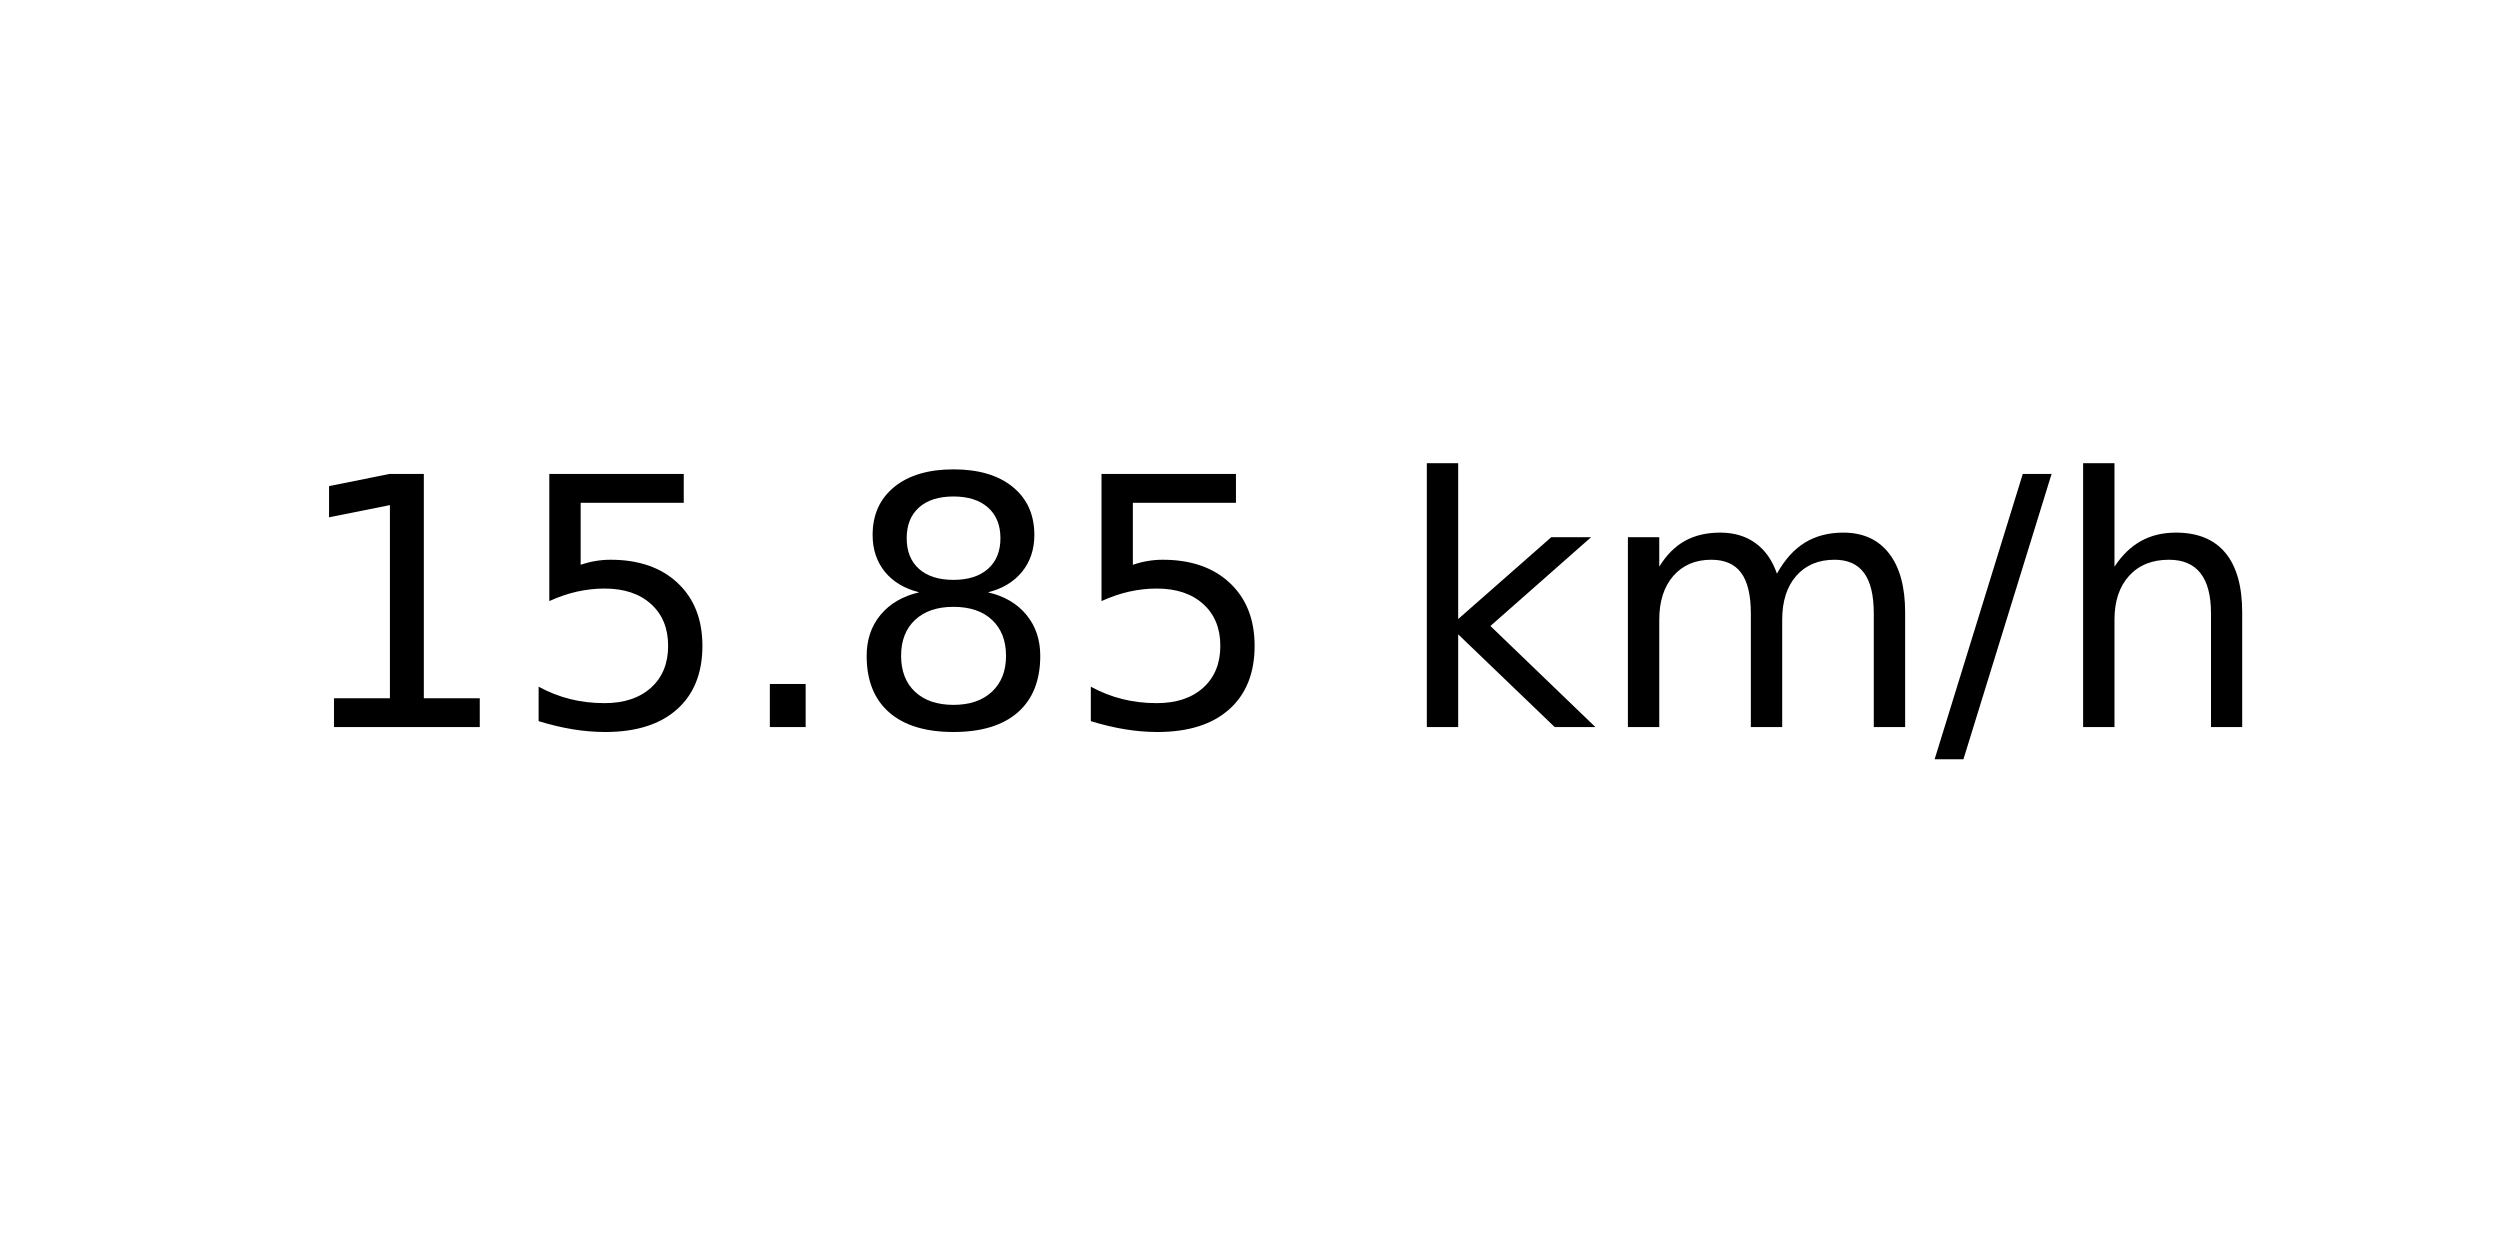
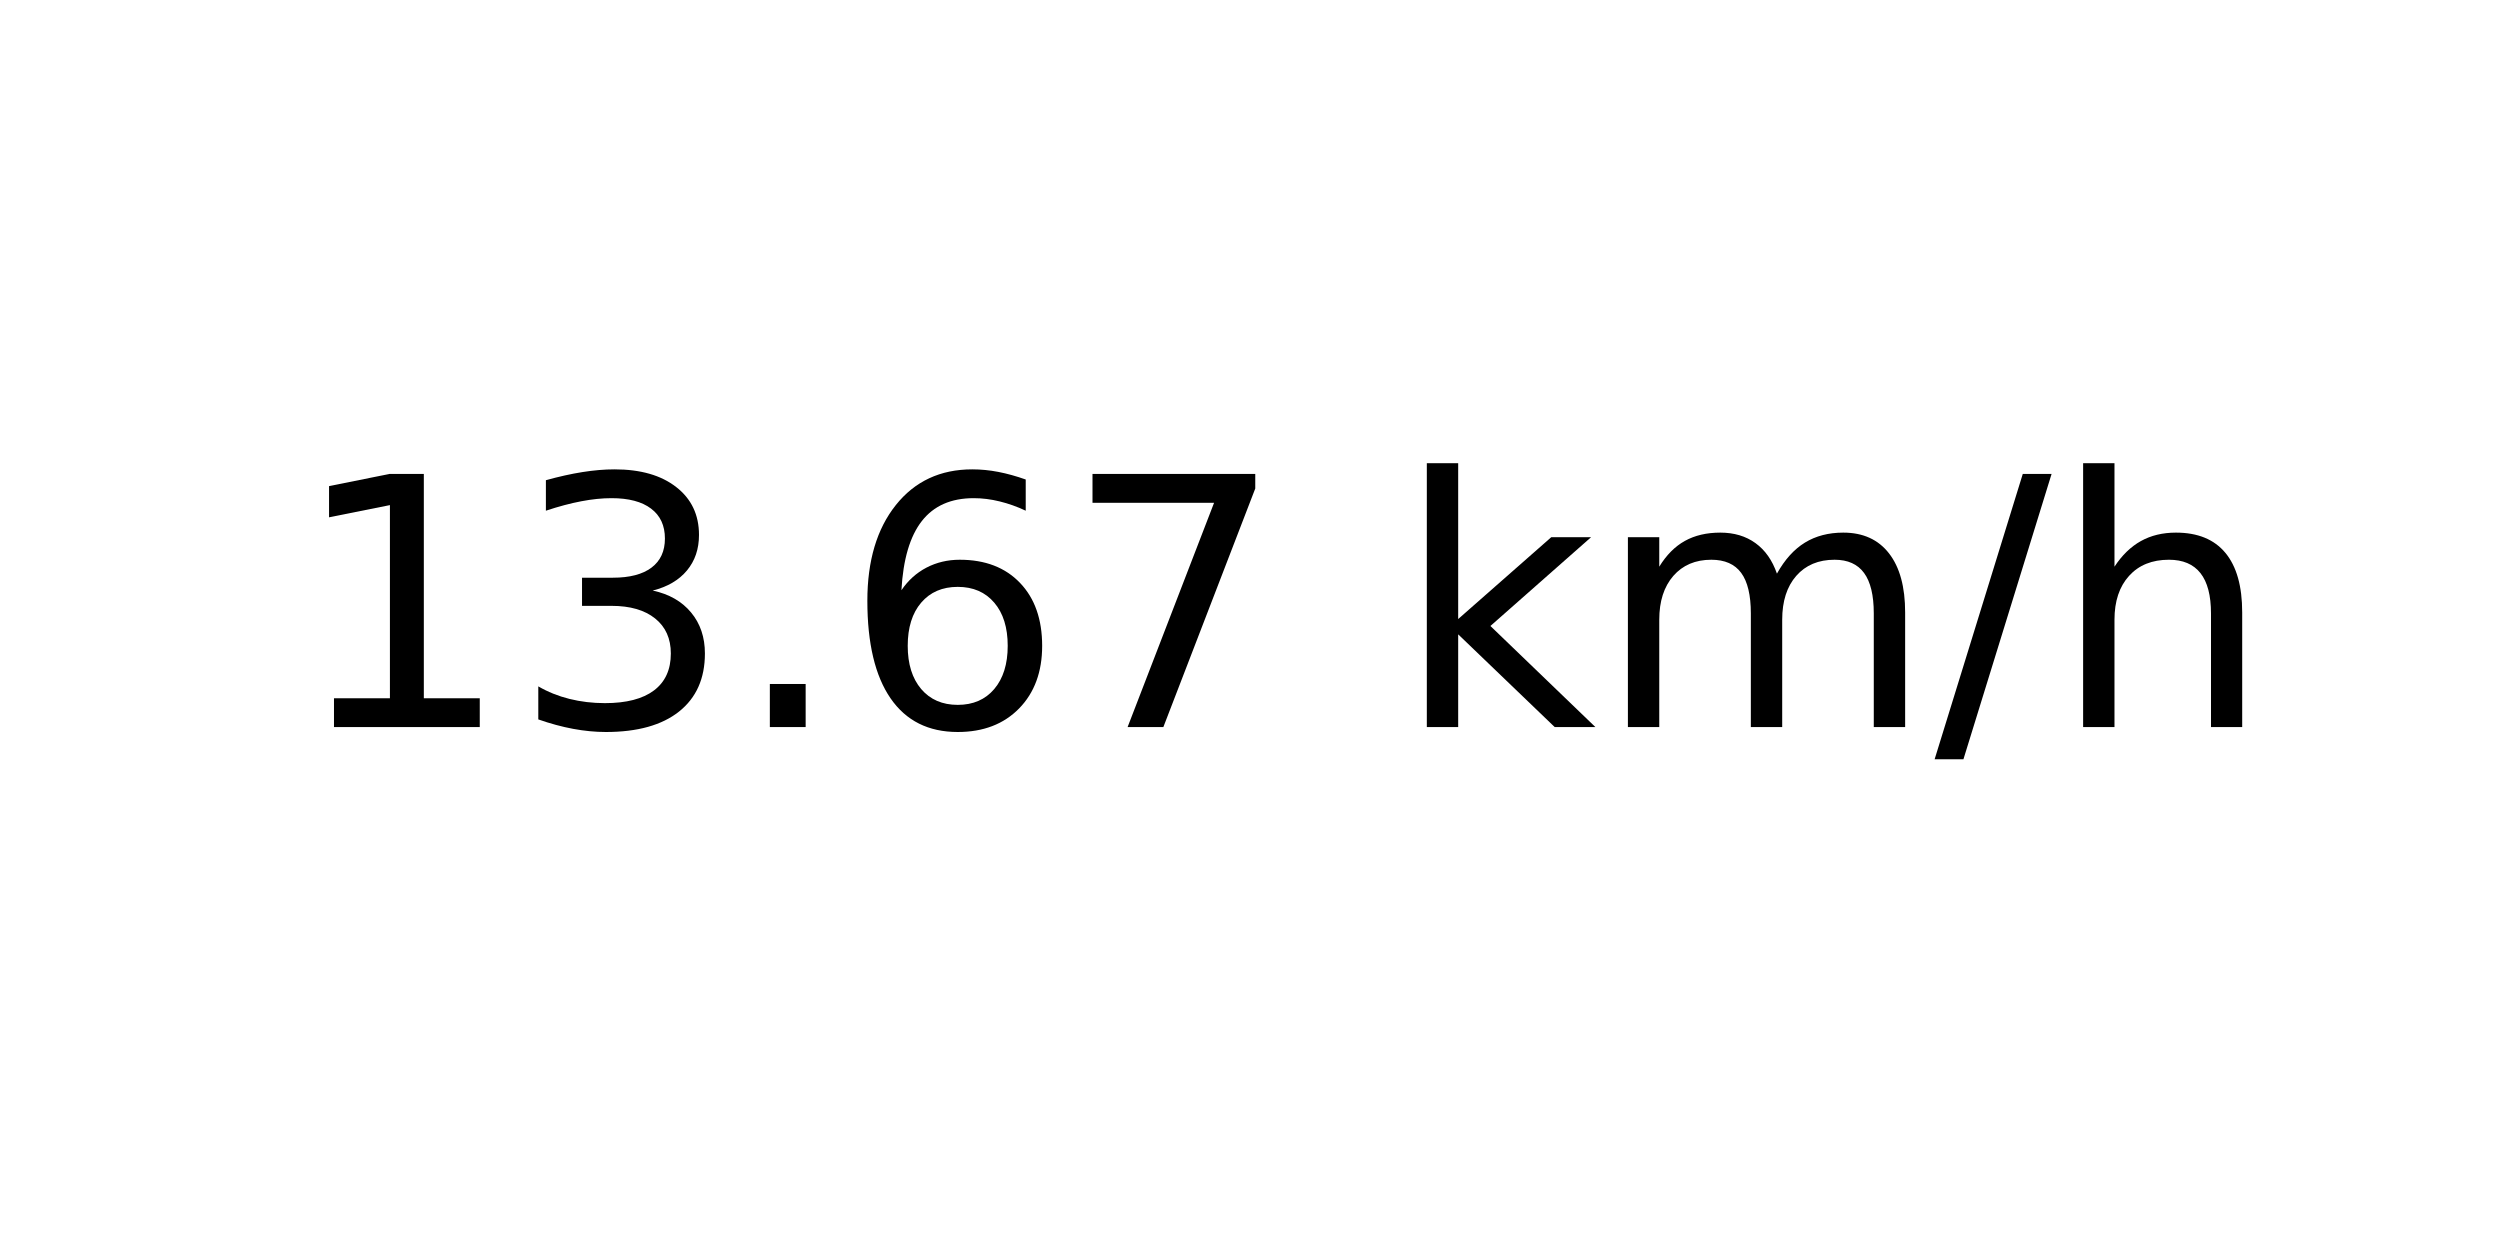
<svg xmlns="http://www.w3.org/2000/svg" xmlns:xlink="http://www.w3.org/1999/xlink" width="72pt" height="36pt" viewBox="0 0 72 36" version="1.1">
  <defs>
    <style type="text/css">*{stroke-linejoin: round; stroke-linecap: butt}</style>
  </defs>
  <g id="figure_1">
    <g id="axes_1">
      <g id="text_1">
        <g transform="translate(8.378125 20.93937) scale(0.1 -0.1)">
          <defs>
            <path id="DejaVuSans-31" d="M 794 531  L 1825 531  L 1825 4091  L 703 3866  L 703 4441  L 1819 4666  L 2450 4666  L 2450 531  L 3481 531  L 3481 0  L 794 0  L 794 531  z " transform="scale(0.015625)" />
-             <path id="DejaVuSans-35" d="M 691 4666  L 3169 4666  L 3169 4134  L 1269 4134  L 1269 2991  Q 1406 3038 1543 3061  Q 1681 3084 1819 3084  Q 2600 3084 3056 2656  Q 3513 2228 3513 1497  Q 3513 744 3044 326  Q 2575 -91 1722 -91  Q 1428 -91 1123 -41  Q 819 9 494 109  L 494 744  Q 775 591 1075 516  Q 1375 441 1709 441  Q 2250 441 2565 725  Q 2881 1009 2881 1497  Q 2881 1984 2565 2268  Q 2250 2553 1709 2553  Q 1456 2553 1204 2497  Q 953 2441 691 2322  L 691 4666  z " transform="scale(0.015625)" />
+             <path id="DejaVuSans-33" d="M 2597 2516  Q 3050 2419 3304 2112  Q 3559 1806 3559 1356  Q 3559 666 3084 287  Q 2609 -91 1734 -91  Q 1441 -91 1130 -33  Q 819 25 488 141  L 488 750  Q 750 597 1062 519  Q 1375 441 1716 441  Q 2309 441 2620 675  Q 2931 909 2931 1356  Q 2931 1769 2642 2001  Q 2353 2234 1838 2234  L 1294 2234  L 1294 2753  L 1863 2753  Q 2328 2753 2575 2939  Q 2822 3125 2822 3475  Q 2822 3834 2567 4026  Q 2313 4219 1838 4219  Q 1578 4219 1281 4162  Q 984 4106 628 3988  L 628 4550  Q 988 4650 1302 4700  Q 1616 4750 1894 4750  Q 2613 4750 3031 4423  Q 3450 4097 3450 3541  Q 3450 3153 3228 2886  Q 3006 2619 2597 2516  z " transform="scale(0.015625)" />
            <path id="DejaVuSans-2e" d="M 684 794  L 1344 794  L 1344 0  L 684 0  L 684 794  z " transform="scale(0.015625)" />
-             <path id="DejaVuSans-38" d="M 2034 2216  Q 1584 2216 1326 1975  Q 1069 1734 1069 1313  Q 1069 891 1326 650  Q 1584 409 2034 409  Q 2484 409 2743 651  Q 3003 894 3003 1313  Q 3003 1734 2745 1975  Q 2488 2216 2034 2216  z M 1403 2484  Q 997 2584 770 2862  Q 544 3141 544 3541  Q 544 4100 942 4425  Q 1341 4750 2034 4750  Q 2731 4750 3128 4425  Q 3525 4100 3525 3541  Q 3525 3141 3298 2862  Q 3072 2584 2669 2484  Q 3125 2378 3379 2068  Q 3634 1759 3634 1313  Q 3634 634 3220 271  Q 2806 -91 2034 -91  Q 1263 -91 848 271  Q 434 634 434 1313  Q 434 1759 690 2068  Q 947 2378 1403 2484  z M 1172 3481  Q 1172 3119 1398 2916  Q 1625 2713 2034 2713  Q 2441 2713 2670 2916  Q 2900 3119 2900 3481  Q 2900 3844 2670 4047  Q 2441 4250 2034 4250  Q 1625 4250 1398 4047  Q 1172 3844 1172 3481  z " transform="scale(0.015625)" />
+             <path id="DejaVuSans-36" d="M 2113 2584  Q 1688 2584 1439 2293  Q 1191 2003 1191 1497  Q 1191 994 1439 701  Q 1688 409 2113 409  Q 2538 409 2786 701  Q 3034 994 3034 1497  Q 3034 2003 2786 2293  Q 2538 2584 2113 2584  z M 3366 4563  L 3366 3988  Q 3128 4100 2886 4159  Q 2644 4219 2406 4219  Q 1781 4219 1451 3797  Q 1122 3375 1075 2522  Q 1259 2794 1537 2939  Q 1816 3084 2150 3084  Q 2853 3084 3261 2657  Q 3669 2231 3669 1497  Q 3669 778 3244 343  Q 2819 -91 2113 -91  Q 1303 -91 875 529  Q 447 1150 447 2328  Q 447 3434 972 4092  Q 1497 4750 2381 4750  Q 2619 4750 2861 4703  Q 3103 4656 3366 4563  z " transform="scale(0.015625)" />
+             <path id="DejaVuSans-37" d="M 525 4666  L 3525 4666  L 3525 4397  L 1831 0  L 1172 0  L 2766 4134  L 525 4134  L 525 4666  z " transform="scale(0.015625)" />
            <path id="DejaVuSans-20" transform="scale(0.015625)" />
            <path id="DejaVuSans-6b" d="M 581 4863  L 1159 4863  L 1159 1991  L 2875 3500  L 3609 3500  L 1753 1863  L 3688 0  L 2938 0  L 1159 1709  L 1159 0  L 581 0  L 581 4863  z " transform="scale(0.015625)" />
            <path id="DejaVuSans-6d" d="M 3328 2828  Q 3544 3216 3844 3400  Q 4144 3584 4550 3584  Q 5097 3584 5394 3201  Q 5691 2819 5691 2113  L 5691 0  L 5113 0  L 5113 2094  Q 5113 2597 4934 2840  Q 4756 3084 4391 3084  Q 3944 3084 3684 2787  Q 3425 2491 3425 1978  L 3425 0  L 2847 0  L 2847 2094  Q 2847 2600 2669 2842  Q 2491 3084 2119 3084  Q 1678 3084 1418 2786  Q 1159 2488 1159 1978  L 1159 0  L 581 0  L 581 3500  L 1159 3500  L 1159 2956  Q 1356 3278 1631 3431  Q 1906 3584 2284 3584  Q 2666 3584 2933 3390  Q 3200 3197 3328 2828  z " transform="scale(0.015625)" />
            <path id="DejaVuSans-2f" d="M 1625 4666  L 2156 4666  L 531 -594  L 0 -594  L 1625 4666  z " transform="scale(0.015625)" />
            <path id="DejaVuSans-68" d="M 3513 2113  L 3513 0  L 2938 0  L 2938 2094  Q 2938 2591 2744 2837  Q 2550 3084 2163 3084  Q 1697 3084 1428 2787  Q 1159 2491 1159 1978  L 1159 0  L 581 0  L 581 4863  L 1159 4863  L 1159 2956  Q 1366 3272 1645 3428  Q 1925 3584 2291 3584  Q 2894 3584 3203 3211  Q 3513 2838 3513 2113  z " transform="scale(0.015625)" />
          </defs>
          <use xlink:href="#DejaVuSans-31" />
-           <use xlink:href="#DejaVuSans-35" x="63.623" />
+           <use xlink:href="#DejaVuSans-33" x="63.623" />
          <use xlink:href="#DejaVuSans-2e" x="127.246" />
-           <use xlink:href="#DejaVuSans-38" x="159.033" />
-           <use xlink:href="#DejaVuSans-35" x="222.656" />
+           <use xlink:href="#DejaVuSans-36" x="159.033" />
+           <use xlink:href="#DejaVuSans-37" x="222.656" />
          <use xlink:href="#DejaVuSans-20" x="286.279" />
          <use xlink:href="#DejaVuSans-6b" x="318.066" />
          <use xlink:href="#DejaVuSans-6d" x="375.977" />
          <use xlink:href="#DejaVuSans-2f" x="473.389" />
          <use xlink:href="#DejaVuSans-68" x="507.08" />
        </g>
      </g>
    </g>
  </g>
</svg>
